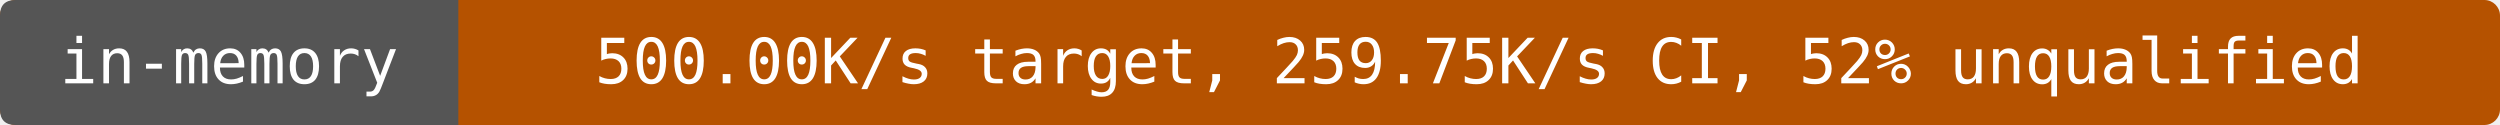
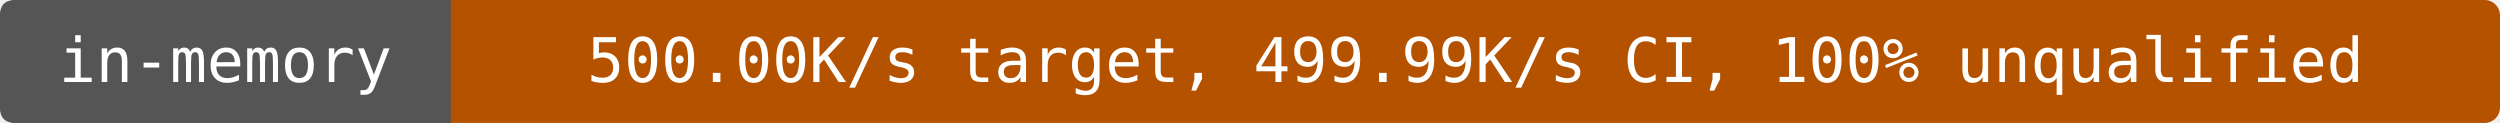
- <svg xmlns="http://www.w3.org/2000/svg" width="480" height="24" viewBox="0 0 480 24" role="img" aria-label="in-memory: 500.00K/s target, 259.75K/s CI, 52% unqualified">
-   <rect width="480" height="24" rx="3" fill="#b55200" />
+ <svg xmlns="http://www.w3.org/2000/svg" width="488" height="24" viewBox="0 0 488 24" role="img" aria-label="in-memory: 500.00K/s target, 499.99K/s CI, 100% unqualified">
+   <rect width="488" height="24" rx="3" fill="#b55200" />
  <path d="M3 0H88V24H3Q0 24 0 21V3Q0 0 3 0" fill="#555" />
  <g fill="#fff" text-anchor="middle" font-family="DejaVu Sans Mono,monospace" font-size="12">
    <text x="44" y="16">in-memory</text>
-     <text x="284" y="16">500.00K/s target, 259.75K/s CI, 52% unqualified</text>
+     <text x="288" y="16">500.00K/s target, 499.99K/s CI, 100% unqualified</text>
  </g>
</svg>
